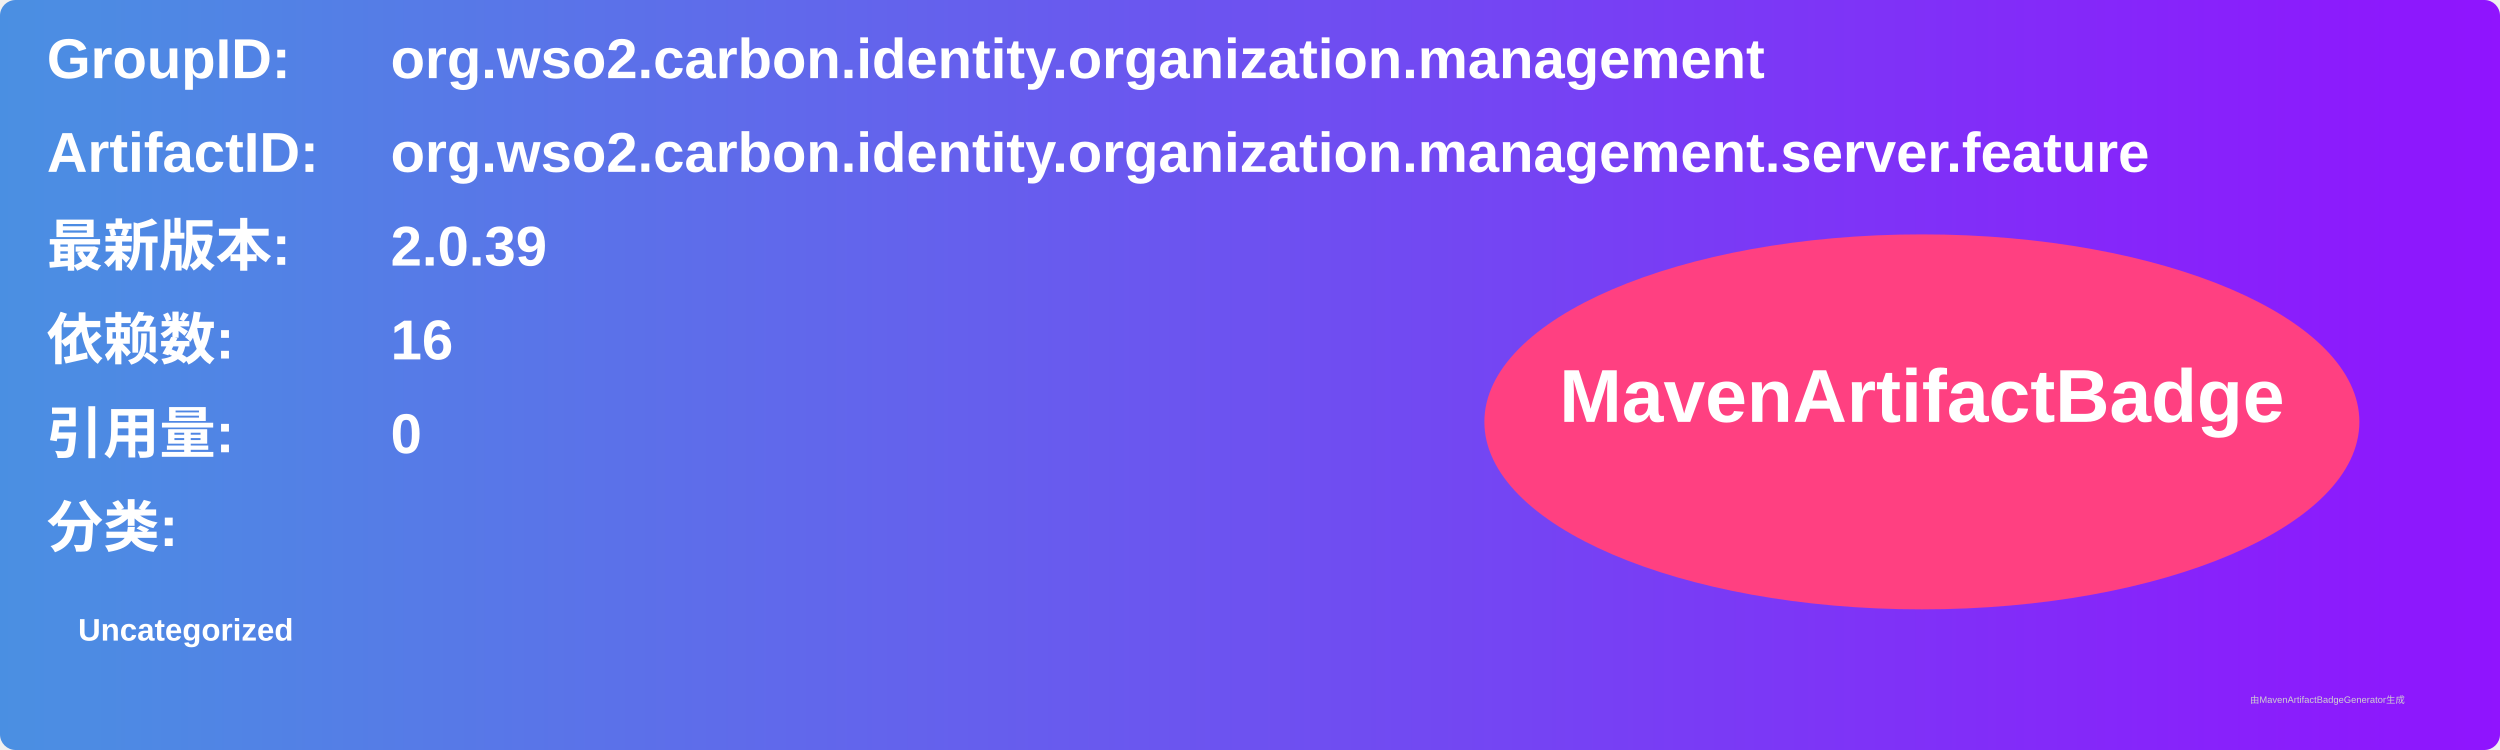
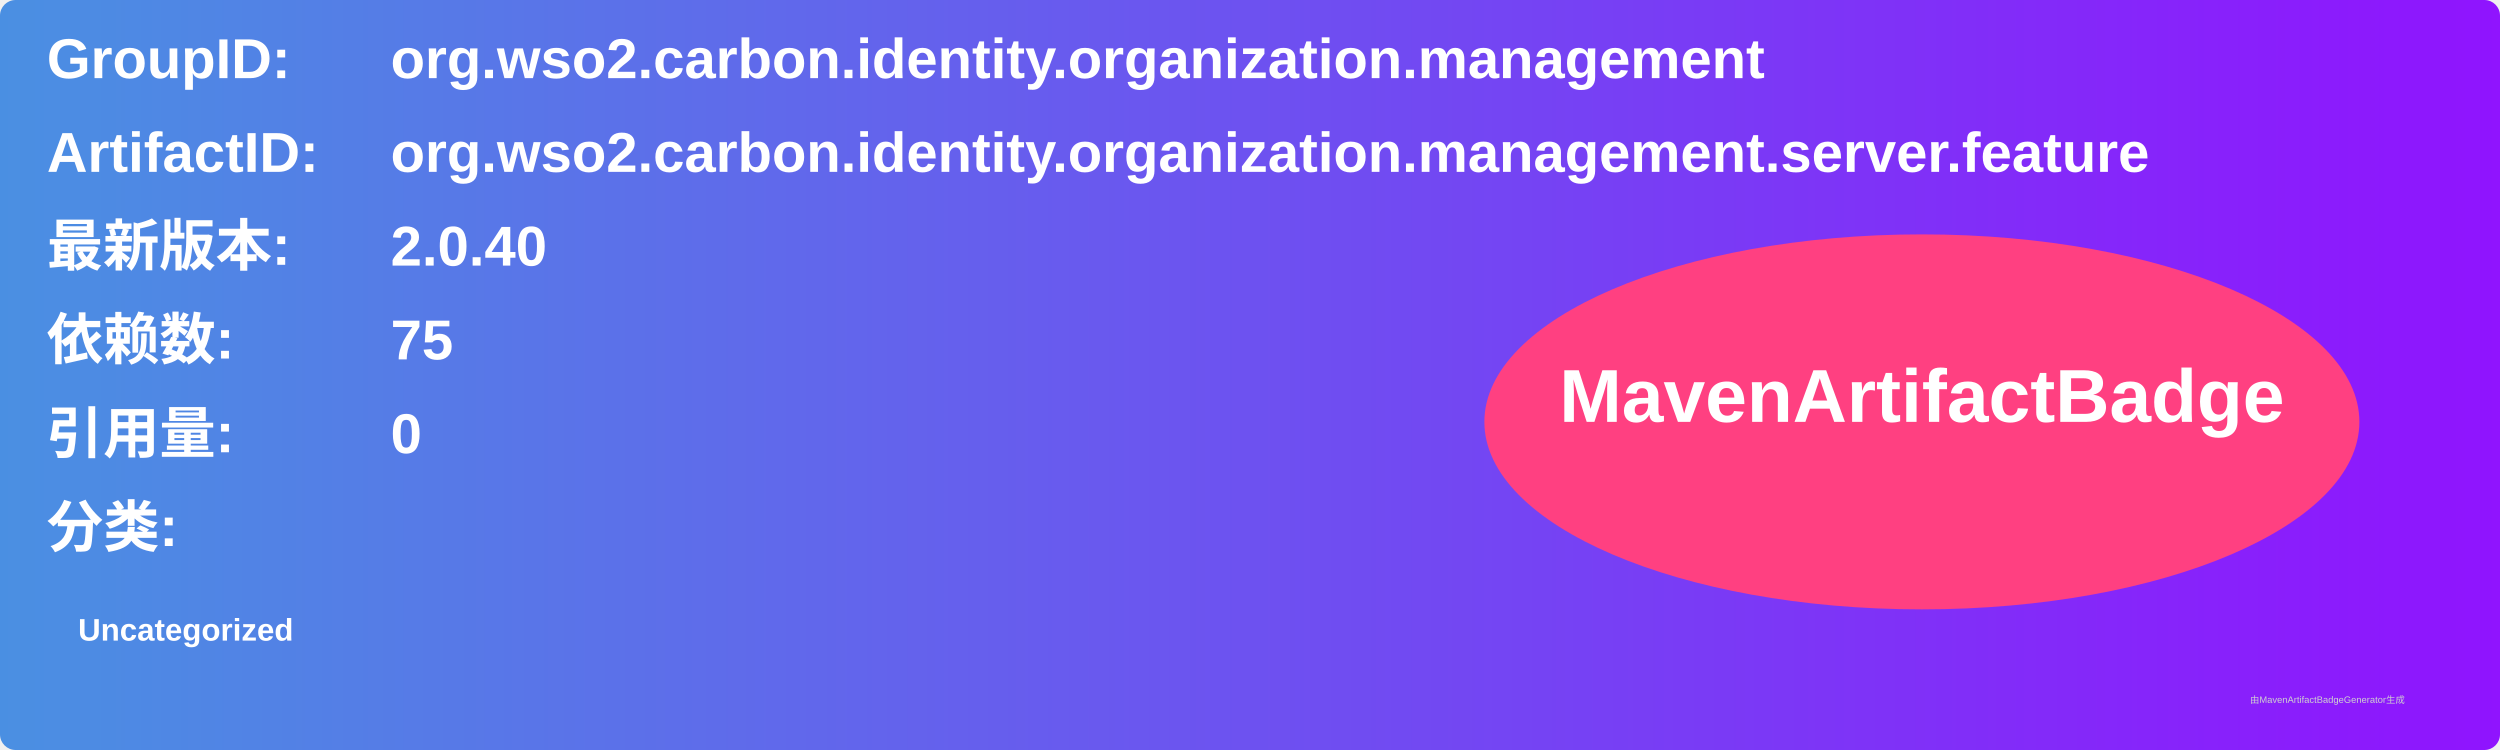
<svg xmlns="http://www.w3.org/2000/svg" width="800" height="240" viewBox="0 0 800 240">
  <linearGradient id="grad" x1="0%" y1="0%" x2="100%" y2="0%">
    <stop offset="0%" stop-color="#4a90e2" />
    <stop offset="100%" stop-color="#9013fe" />
  </linearGradient>
  <rect width="100%" height="100%" rx="5" ry="5" fill="url(#grad)" />
  <g transform="translate(15, 15)">
    <text x="0" y="10" font-family="Arial" font-size="18" fill="white" font-weight="bold" width="260">GroupID:</text>
    <text x="110" y="10" font-family="Arial" font-size="18" fill="white" font-weight="bold" width="460">org.wso2.carbon.identity.organization.management</text>
    <text x="0" y="40" font-family="Arial" font-size="18" fill="white" font-weight="bold" width="260">ArtifactID:</text>
    <text x="110" y="40" font-family="Arial" font-size="18" fill="white" font-weight="bold" width="460">org.wso2.carbon.identity.organization.management.server.feature</text>
    <text x="0" y="70" font-family="Arial" font-size="18" fill="white" font-weight="bold">最新版本:</text>
    <text x="110" y="70" font-family="Arial" font-size="18" fill="white" font-weight="bold">
-       <tspan font-weight="bold">2.0.39</tspan>
+       <tspan font-weight="bold">2.0.40</tspan>
    </text>
    <text x="0" y="100" font-family="Arial" font-size="18" fill="white" font-weight="bold">依赖数: </text>
    <text x="110" y="100" font-family="Arial" font-size="18" fill="white">
-       <tspan font-weight="bold">16</tspan>
+       <tspan font-weight="bold">75</tspan>
    </text>
    <text x="0" y="130" font-family="Arial" font-size="18" fill="white" font-weight="bold">引用量: </text>
    <text x="110" y="130" font-family="Arial" font-size="18" fill="white">
      <tspan font-weight="bold">0</tspan>
    </text>
    <text x="0" y="160" font-family="Arial" font-size="18" fill="white" font-weight="bold">分类:</text>
    <text x="10" y="190" font-family="Arial" font-size="10" fill="white">
      <tspan font-weight="bold">Uncategorized</tspan>
    </text>
    <ellipse cx="600" cy="120" rx="140" ry="60" fill="#ff4081" />
    <text x="600" y="120" text-anchor="middle" font-family="Arial" font-size="24" fill="white" font-weight="bold">MavenArtifactBadge</text>
  </g>
  <text x="720" y="225" font-family="Arial" font-size="3" fill="#d0d0d0">由MavenArtifactBadgeGenerator生成</text>
</svg>
